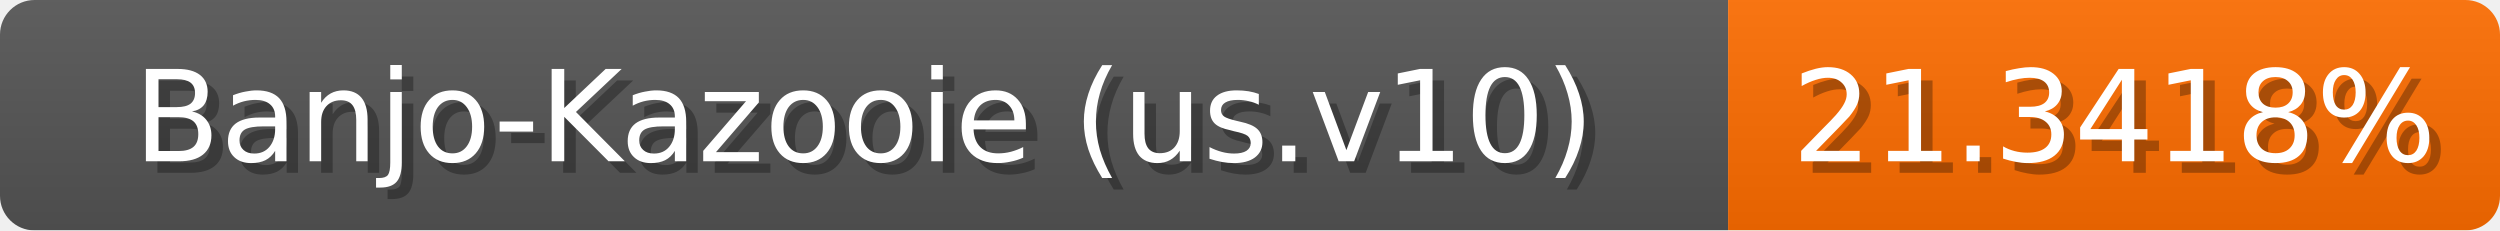
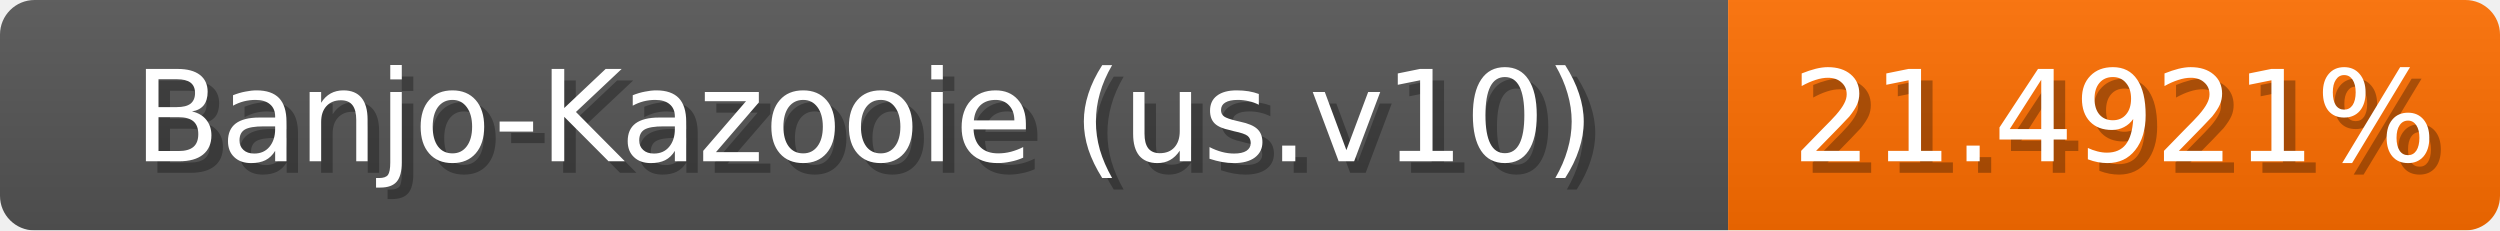
<svg xmlns="http://www.w3.org/2000/svg" width="217" height="20">
  <linearGradient id="b" x2="0" y2="100%">
    <stop offset="0" stop-color="#bbb" stop-opacity=".1" />
    <stop offset="1" stop-opacity=".1" />
  </linearGradient>
  <mask id="anybadge_1">
    <rect width="217" height="20" rx="3" fill="#fff" />
  </mask>
  <g mask="url(#anybadge_1)">
    <path fill="#555" d="M0 0h150v20H0z" />
-     <path fill="#ff6d00" d="M150 0h67v20H150z" />
+     <path fill="#ff6e00" d="M150 0h67v20H150z" />
    <path fill="url(#b)" d="M0 0h217v20H0z" />
  </g>
  <g fill="#fff" text-anchor="middle" font-family="DejaVu Sans,Verdana,Geneva,sans-serif" font-size="11">
    <text x="76.0" y="15" fill="#010101" fill-opacity=".3">Banjo-Kazooie (us.v10)</text>
    <text x="75.0" y="14">Banjo-Kazooie (us.v10)</text>
  </g>
  <g fill="#fff" text-anchor="middle" font-family="DejaVu Sans,Verdana,Geneva,sans-serif" font-size="11">
-     <text x="184.5" y="15" fill="#010101" fill-opacity=".3">21.3418%</text>
-     <text x="183.5" y="14">21.3418%</text>
+     <text x="184.5" y="15" fill="#010101" fill-opacity=".3">21.4921%</text>
+     <text x="183.5" y="14">21.4921%</text>
  </g>
</svg>
